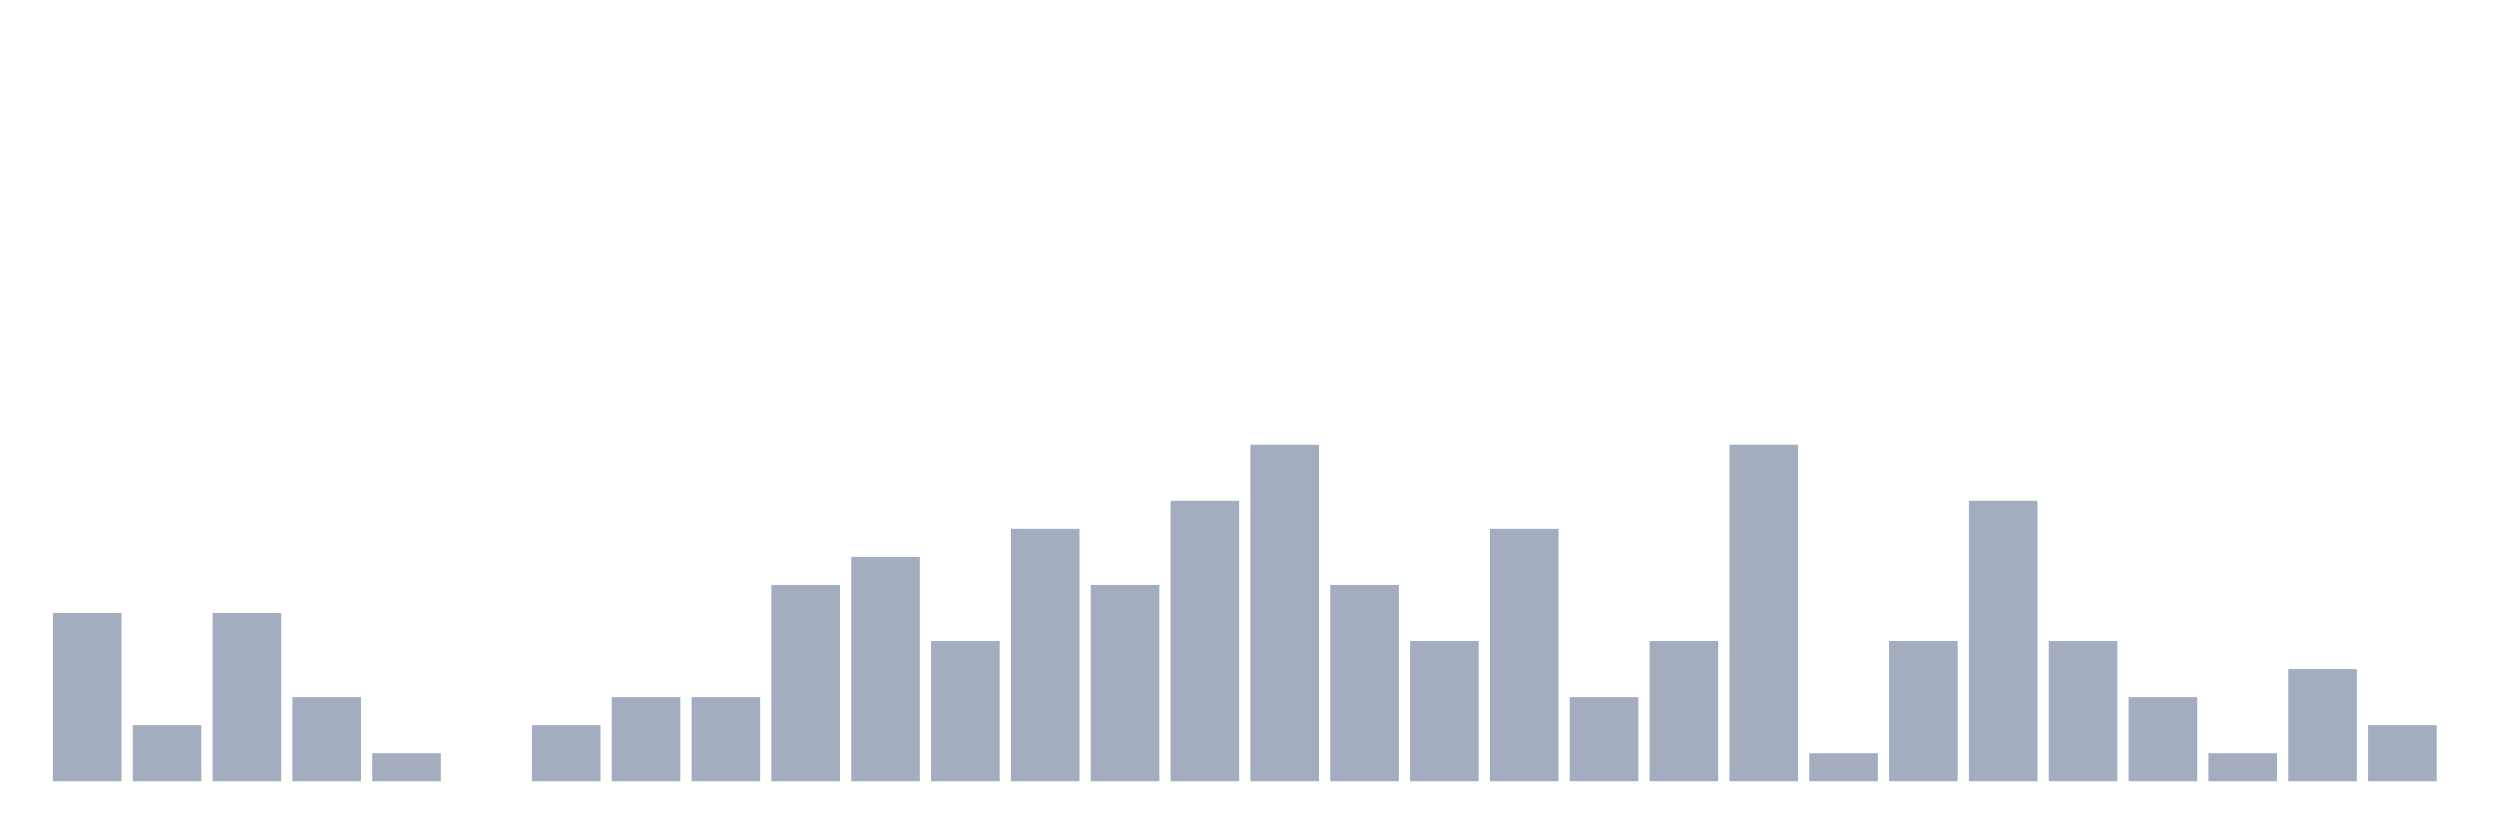
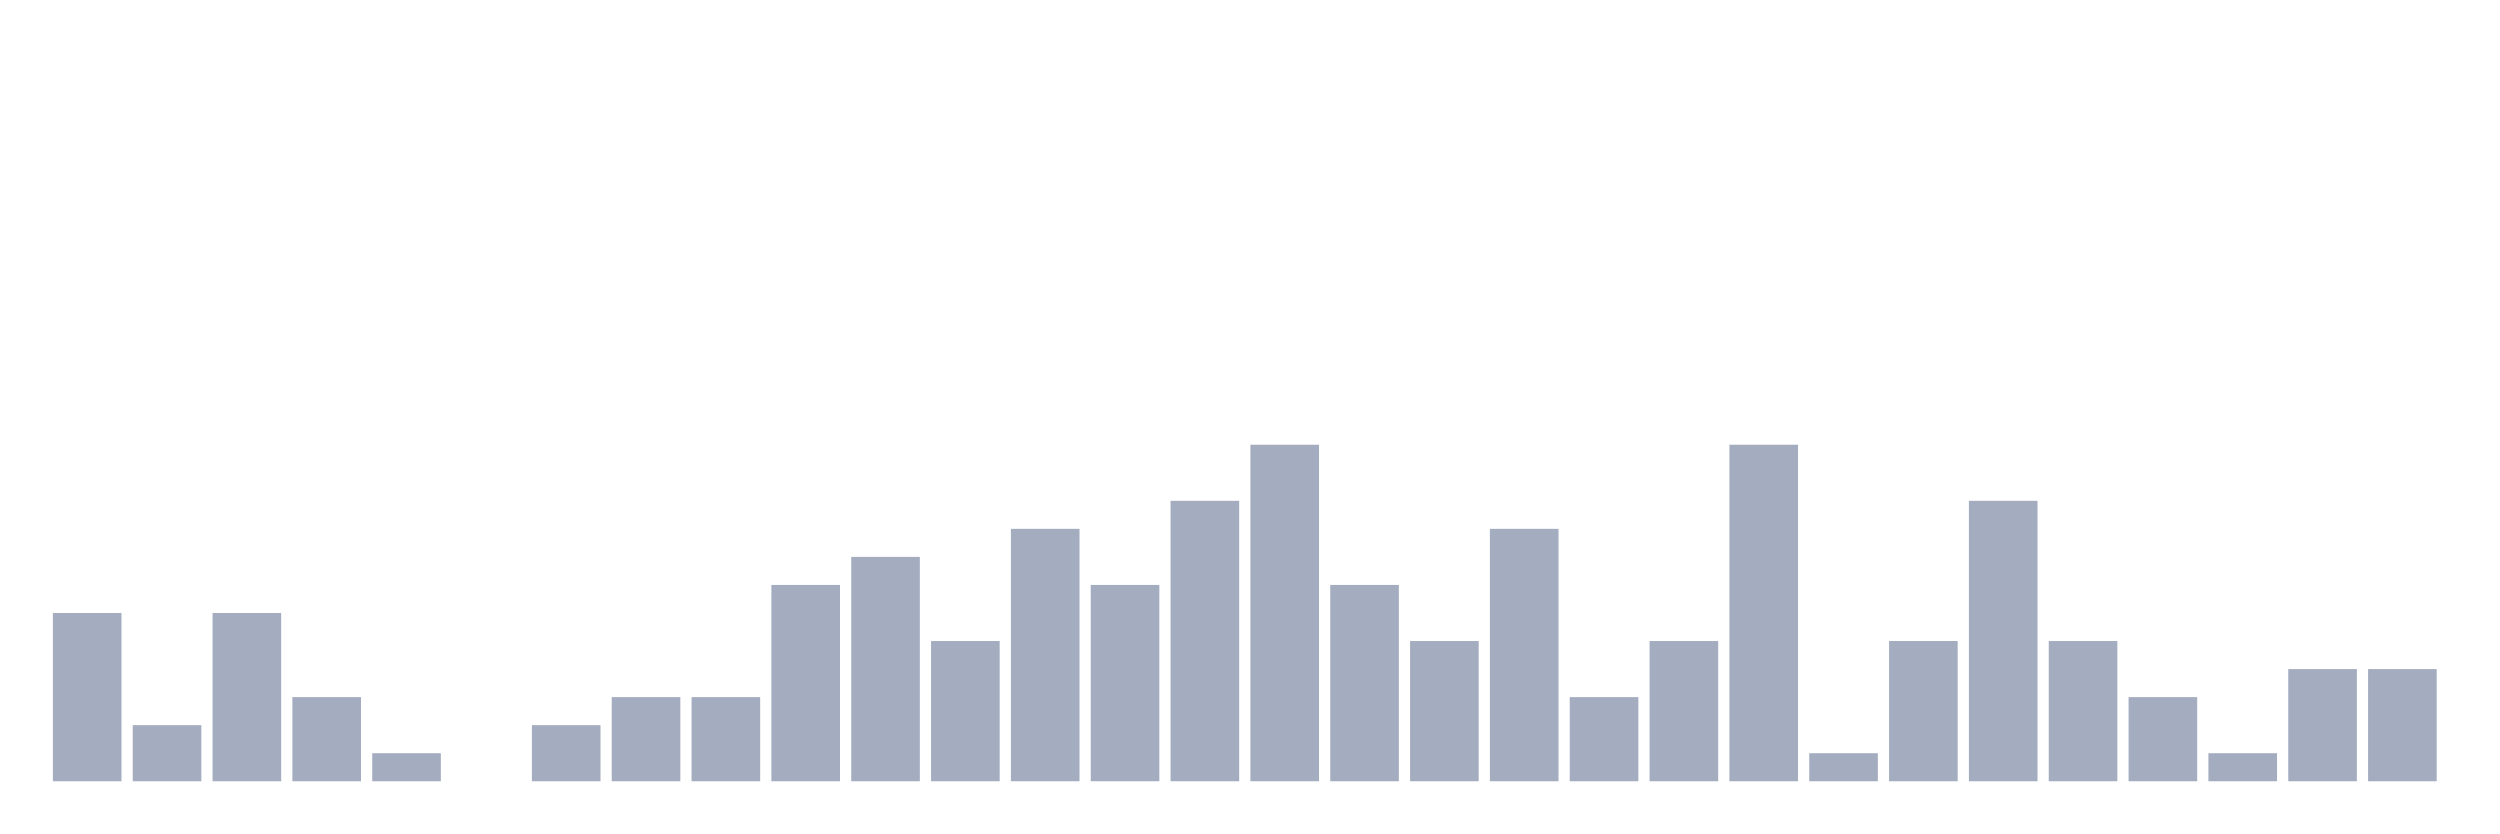
<svg xmlns="http://www.w3.org/2000/svg" viewBox="0 0 480 160">
  <g transform="translate(10,10)">
    <rect class="bar" x="0.153" width="13.175" y="107.692" height="32.308" fill="rgb(164,173,192)" />
    <rect class="bar" x="15.482" width="13.175" y="129.231" height="10.769" fill="rgb(164,173,192)" />
    <rect class="bar" x="30.81" width="13.175" y="107.692" height="32.308" fill="rgb(164,173,192)" />
    <rect class="bar" x="46.138" width="13.175" y="123.846" height="16.154" fill="rgb(164,173,192)" />
    <rect class="bar" x="61.466" width="13.175" y="134.615" height="5.385" fill="rgb(164,173,192)" />
    <rect class="bar" x="76.794" width="13.175" y="140" height="0" fill="rgb(164,173,192)" />
    <rect class="bar" x="92.123" width="13.175" y="129.231" height="10.769" fill="rgb(164,173,192)" />
    <rect class="bar" x="107.451" width="13.175" y="123.846" height="16.154" fill="rgb(164,173,192)" />
    <rect class="bar" x="122.779" width="13.175" y="123.846" height="16.154" fill="rgb(164,173,192)" />
    <rect class="bar" x="138.107" width="13.175" y="102.308" height="37.692" fill="rgb(164,173,192)" />
    <rect class="bar" x="153.436" width="13.175" y="96.923" height="43.077" fill="rgb(164,173,192)" />
    <rect class="bar" x="168.764" width="13.175" y="113.077" height="26.923" fill="rgb(164,173,192)" />
    <rect class="bar" x="184.092" width="13.175" y="91.538" height="48.462" fill="rgb(164,173,192)" />
    <rect class="bar" x="199.42" width="13.175" y="102.308" height="37.692" fill="rgb(164,173,192)" />
    <rect class="bar" x="214.748" width="13.175" y="86.154" height="53.846" fill="rgb(164,173,192)" />
    <rect class="bar" x="230.077" width="13.175" y="75.385" height="64.615" fill="rgb(164,173,192)" />
    <rect class="bar" x="245.405" width="13.175" y="102.308" height="37.692" fill="rgb(164,173,192)" />
    <rect class="bar" x="260.733" width="13.175" y="113.077" height="26.923" fill="rgb(164,173,192)" />
    <rect class="bar" x="276.061" width="13.175" y="91.538" height="48.462" fill="rgb(164,173,192)" />
    <rect class="bar" x="291.39" width="13.175" y="123.846" height="16.154" fill="rgb(164,173,192)" />
    <rect class="bar" x="306.718" width="13.175" y="113.077" height="26.923" fill="rgb(164,173,192)" />
    <rect class="bar" x="322.046" width="13.175" y="75.385" height="64.615" fill="rgb(164,173,192)" />
    <rect class="bar" x="337.374" width="13.175" y="134.615" height="5.385" fill="rgb(164,173,192)" />
    <rect class="bar" x="352.702" width="13.175" y="113.077" height="26.923" fill="rgb(164,173,192)" />
    <rect class="bar" x="368.031" width="13.175" y="86.154" height="53.846" fill="rgb(164,173,192)" />
    <rect class="bar" x="383.359" width="13.175" y="113.077" height="26.923" fill="rgb(164,173,192)" />
    <rect class="bar" x="398.687" width="13.175" y="123.846" height="16.154" fill="rgb(164,173,192)" />
    <rect class="bar" x="414.015" width="13.175" y="134.615" height="5.385" fill="rgb(164,173,192)" />
    <rect class="bar" x="429.344" width="13.175" y="118.462" height="21.538" fill="rgb(164,173,192)" />
-     <rect class="bar" x="444.672" width="13.175" y="129.231" height="10.769" fill="rgb(164,173,192)" />
+     <rect class="bar" x="444.672" width="13.175" y="118.462" height="21.538" fill="rgb(164,173,192)" />
  </g>
</svg>
